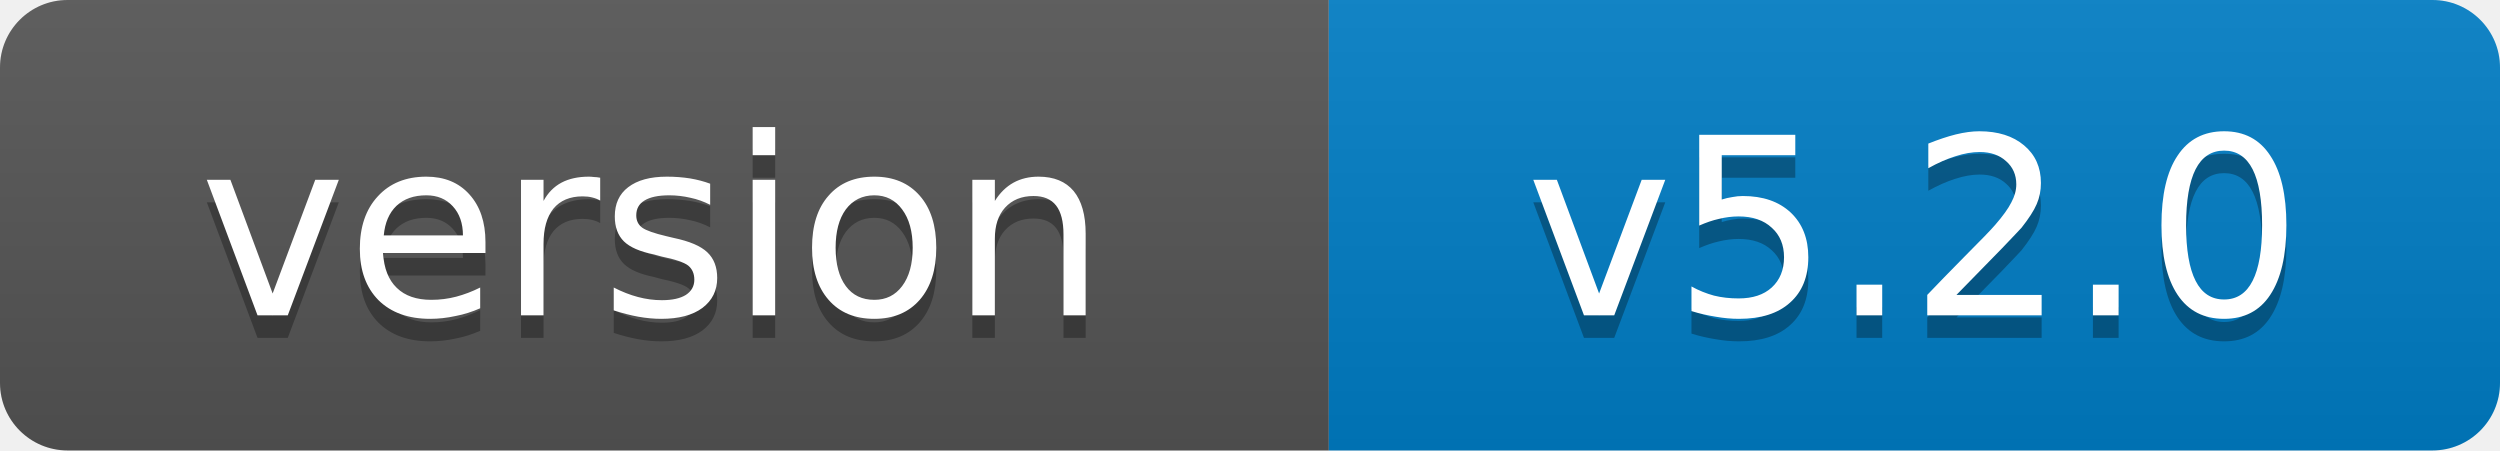
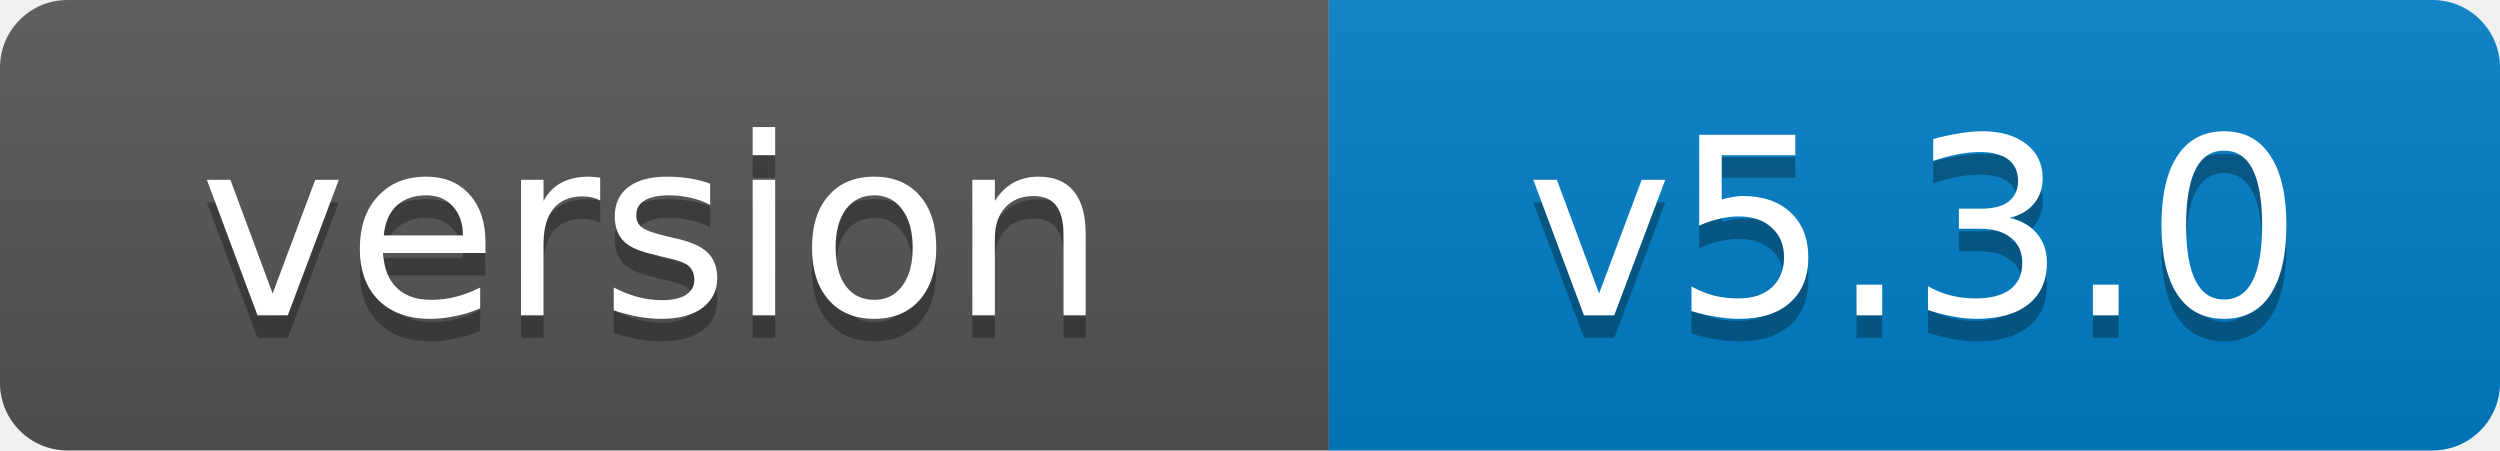
- <svg xmlns="http://www.w3.org/2000/svg" width="111" height="20" role="img" aria-label="version: v5.2.0">
+ <svg xmlns="http://www.w3.org/2000/svg" width="111" height="20" role="img" aria-label="version: v5.3.0">
  <linearGradient id="s" x2="0" y2="100%">
    <stop offset="0" stop-color="#bbb" stop-opacity=".1" />
    <stop offset="1" stop-opacity=".1" />
  </linearGradient>
  <clipPath id="r">
    <rect width="111" height="20" rx="3" fill="#fff" />
  </clipPath>
  <g clip-path="url(#r)">
    <rect width="59" height="20" fill="#555" />
    <rect x="59" width="52" height="20" fill="#007ec6" />
    <rect width="111" height="20" fill="url(#s)" />
  </g>
  <g fill="#fff" text-anchor="middle" font-family="Verdana,Geneva,DejaVu Sans,sans-serif" font-size="11">
    <text x="29" y="15" fill="#010101" fill-opacity=".3">version</text>
    <text x="29" y="14">version</text>
-     <text x="85" y="15" fill="#010101" fill-opacity=".3">v5.2.0</text>
-     <text x="85" y="14">v5.2.0</text>
+     <text x="85" y="15" fill="#010101" fill-opacity=".3">v5.3.0</text>
+     <text x="85" y="14">v5.3.0</text>
  </g>
</svg>
